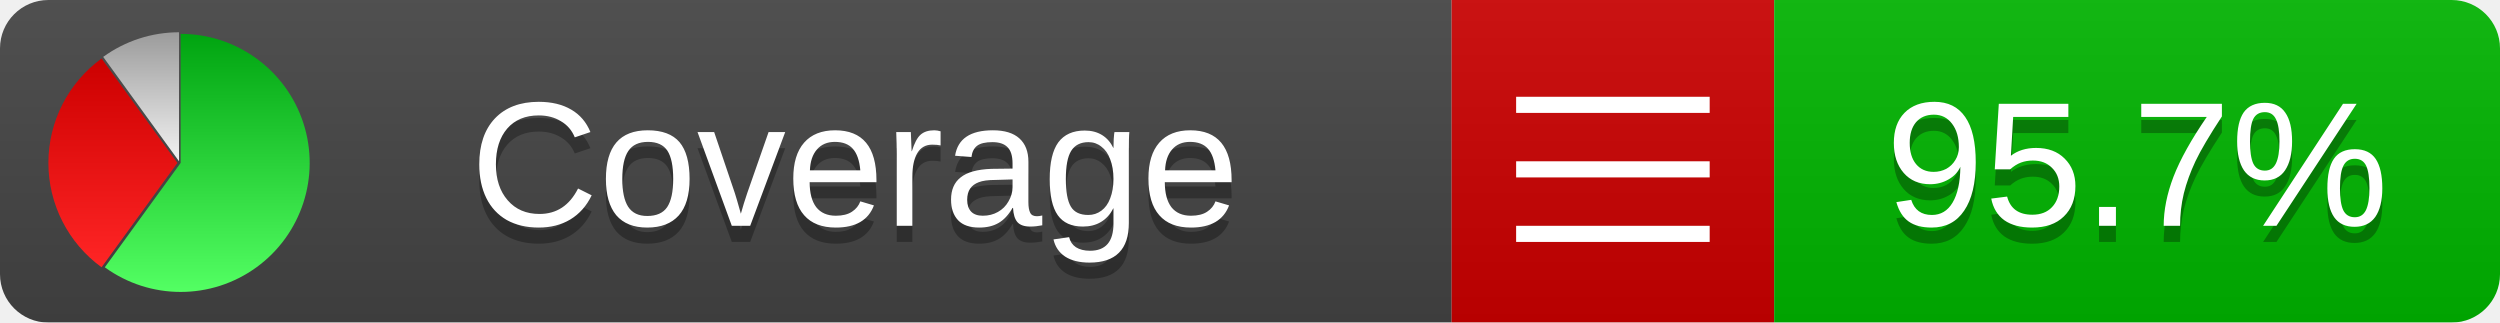
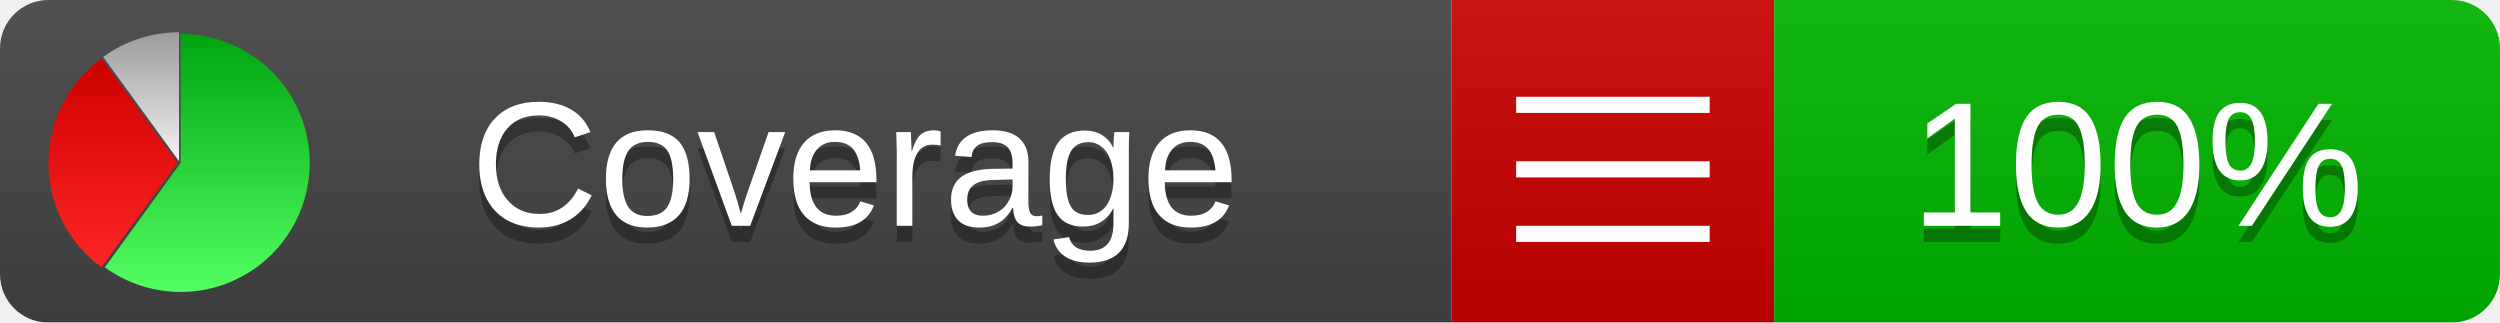
<svg xmlns="http://www.w3.org/2000/svg" xmlns:xlink="http://www.w3.org/1999/xlink" width="155" height="20">
  <style type="text/css">
          
            @keyframes fadeout {
              0 % { visibility: visible; opacity: 1; }
              40% { visibility: visible; opacity: 1; }
              50% { visibility: hidden; opacity: 0; }
              90% { visibility: hidden; opacity: 0; }
              100% { visibility: visible; opacity: 1; }
            }
            @keyframes fadein {
              0% { visibility: hidden; opacity: 0; }
              40% { visibility: hidden; opacity: 0; }
              50% { visibility: visible; opacity: 1; }
              90% { visibility: visible; opacity: 1; }
              100% { visibility: hidden; opacity: 0; }
            }
            .linecoverage {
                animation-duration: 10s;
                animation-name: fadeout;
                animation-iteration-count: infinite;
            }
            .branchcoverage {
                animation-duration: 10s;
                animation-name: fadein;
                animation-iteration-count: infinite;
            }
          
    </style>
  <defs>
    <linearGradient id="gradient" x2="0" y2="100%">
      <stop offset="0" stop-color="#bbb" stop-opacity=".1" />
      <stop offset="1" stop-opacity=".1" />
    </linearGradient>
    <linearGradient id="green" x2="0" y2="100%">
      <stop offset="0" stop-color="#00A410" />
      <stop offset="1" stop-color="#53FF63" />
    </linearGradient>
    <linearGradient id="red" x2="0" y2="100%">
      <stop offset="0" stop-color="#C00" />
      <stop offset="1" stop-color="#FF2525" />
    </linearGradient>
    <linearGradient id="gray" x2="0" y2="100%">
      <stop offset="0" stop-color="#9B9B9B" />
      <stop offset="1" stop-color="#F3F3F3" />
    </linearGradient>
    <mask id="mask">
      <rect width="155" height="20" rx="3" fill="#fff" />
    </mask>
    <g id="icon">
      <path style="fill:url(#green);" d="M205,202.5 l0,-200 a200,200 0 1,1 -117.558,361.803 z" />
      <path style="fill:url(#red);" d="M200,202.5 l-117.558,161.803 a200,200 0 0,1 0,-323.607 z" />
      <path style="fill:url(#gray);" d="M202.5,200 l-117.558,-161.803 a200,200 0 0,1 117.558,-38.196 z" />
    </g>
  </defs>
  <g mask="url(#mask)">
    <rect x="0" y="0" width="90" height="20" fill="#444" />
    <rect x="90" y="0" width="20" height="20" fill="#c00" />
    <rect x="110" y="0" width="45" height="20" fill="#00B600" />
    <rect x="0" y="0" width="155" height="20" fill="url(#gradient)" />
  </g>
  <g>
    <path class="" stroke="#fff" d="M94 6.5 h12 M94 10.5 h12 M94 14.5 h12" />
  </g>
  <g fill="#fff" text-anchor="middle" font-family="Verdana,Arial,Geneva,sans-serif" font-size="11">
    <a xlink:href="https://github.com/danielpalme/ReportGenerator" target="_top">
      <use xlink:href="#icon" transform="translate(3,2) scale(.04)" />
    </a>
    <text x="53" y="15" fill="#010101" fill-opacity=".3">Coverage</text>
    <text x="53" y="14" fill="#fff">Coverage</text>
-     <text class="" x="132.5" y="15" fill="#010101" fill-opacity=".3">95.7%</text>
-     <text class="" x="132.5" y="14">95.7%</text>
+     <text class="" x="132.5" y="15" fill="#010101" fill-opacity=".3">100%</text>
+     <text class="" x="132.5" y="14">100%</text>
  </g>
  <g>
    <rect class="" x="90" y="0" width="65" height="20" fill-opacity="0" />
  </g>
</svg>
